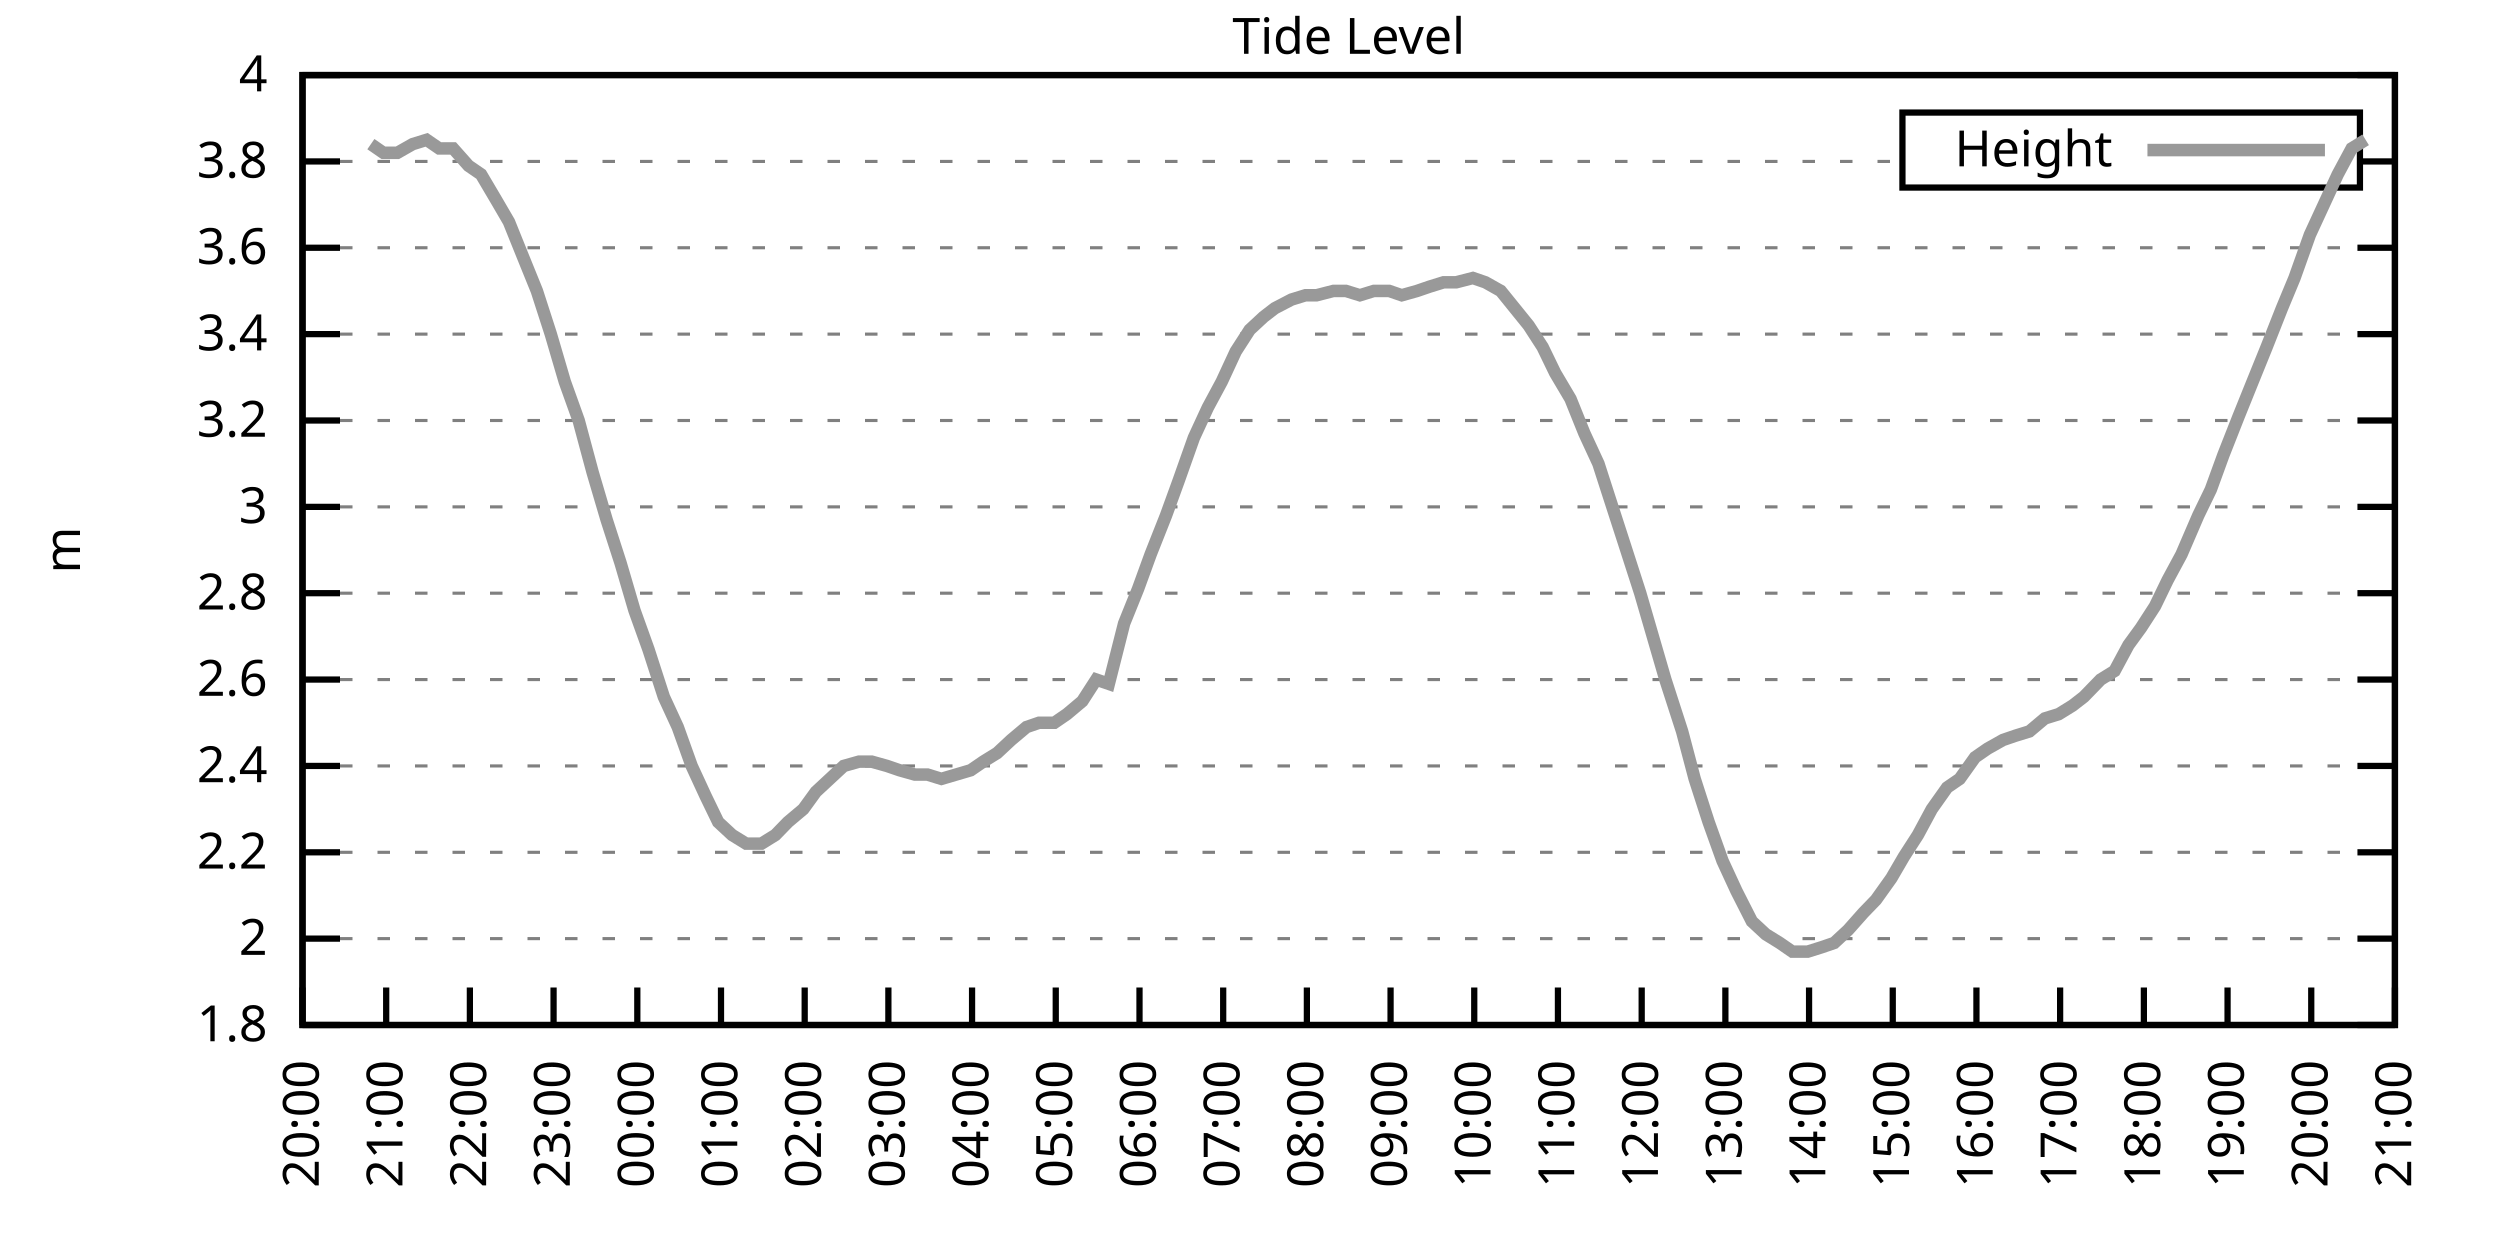
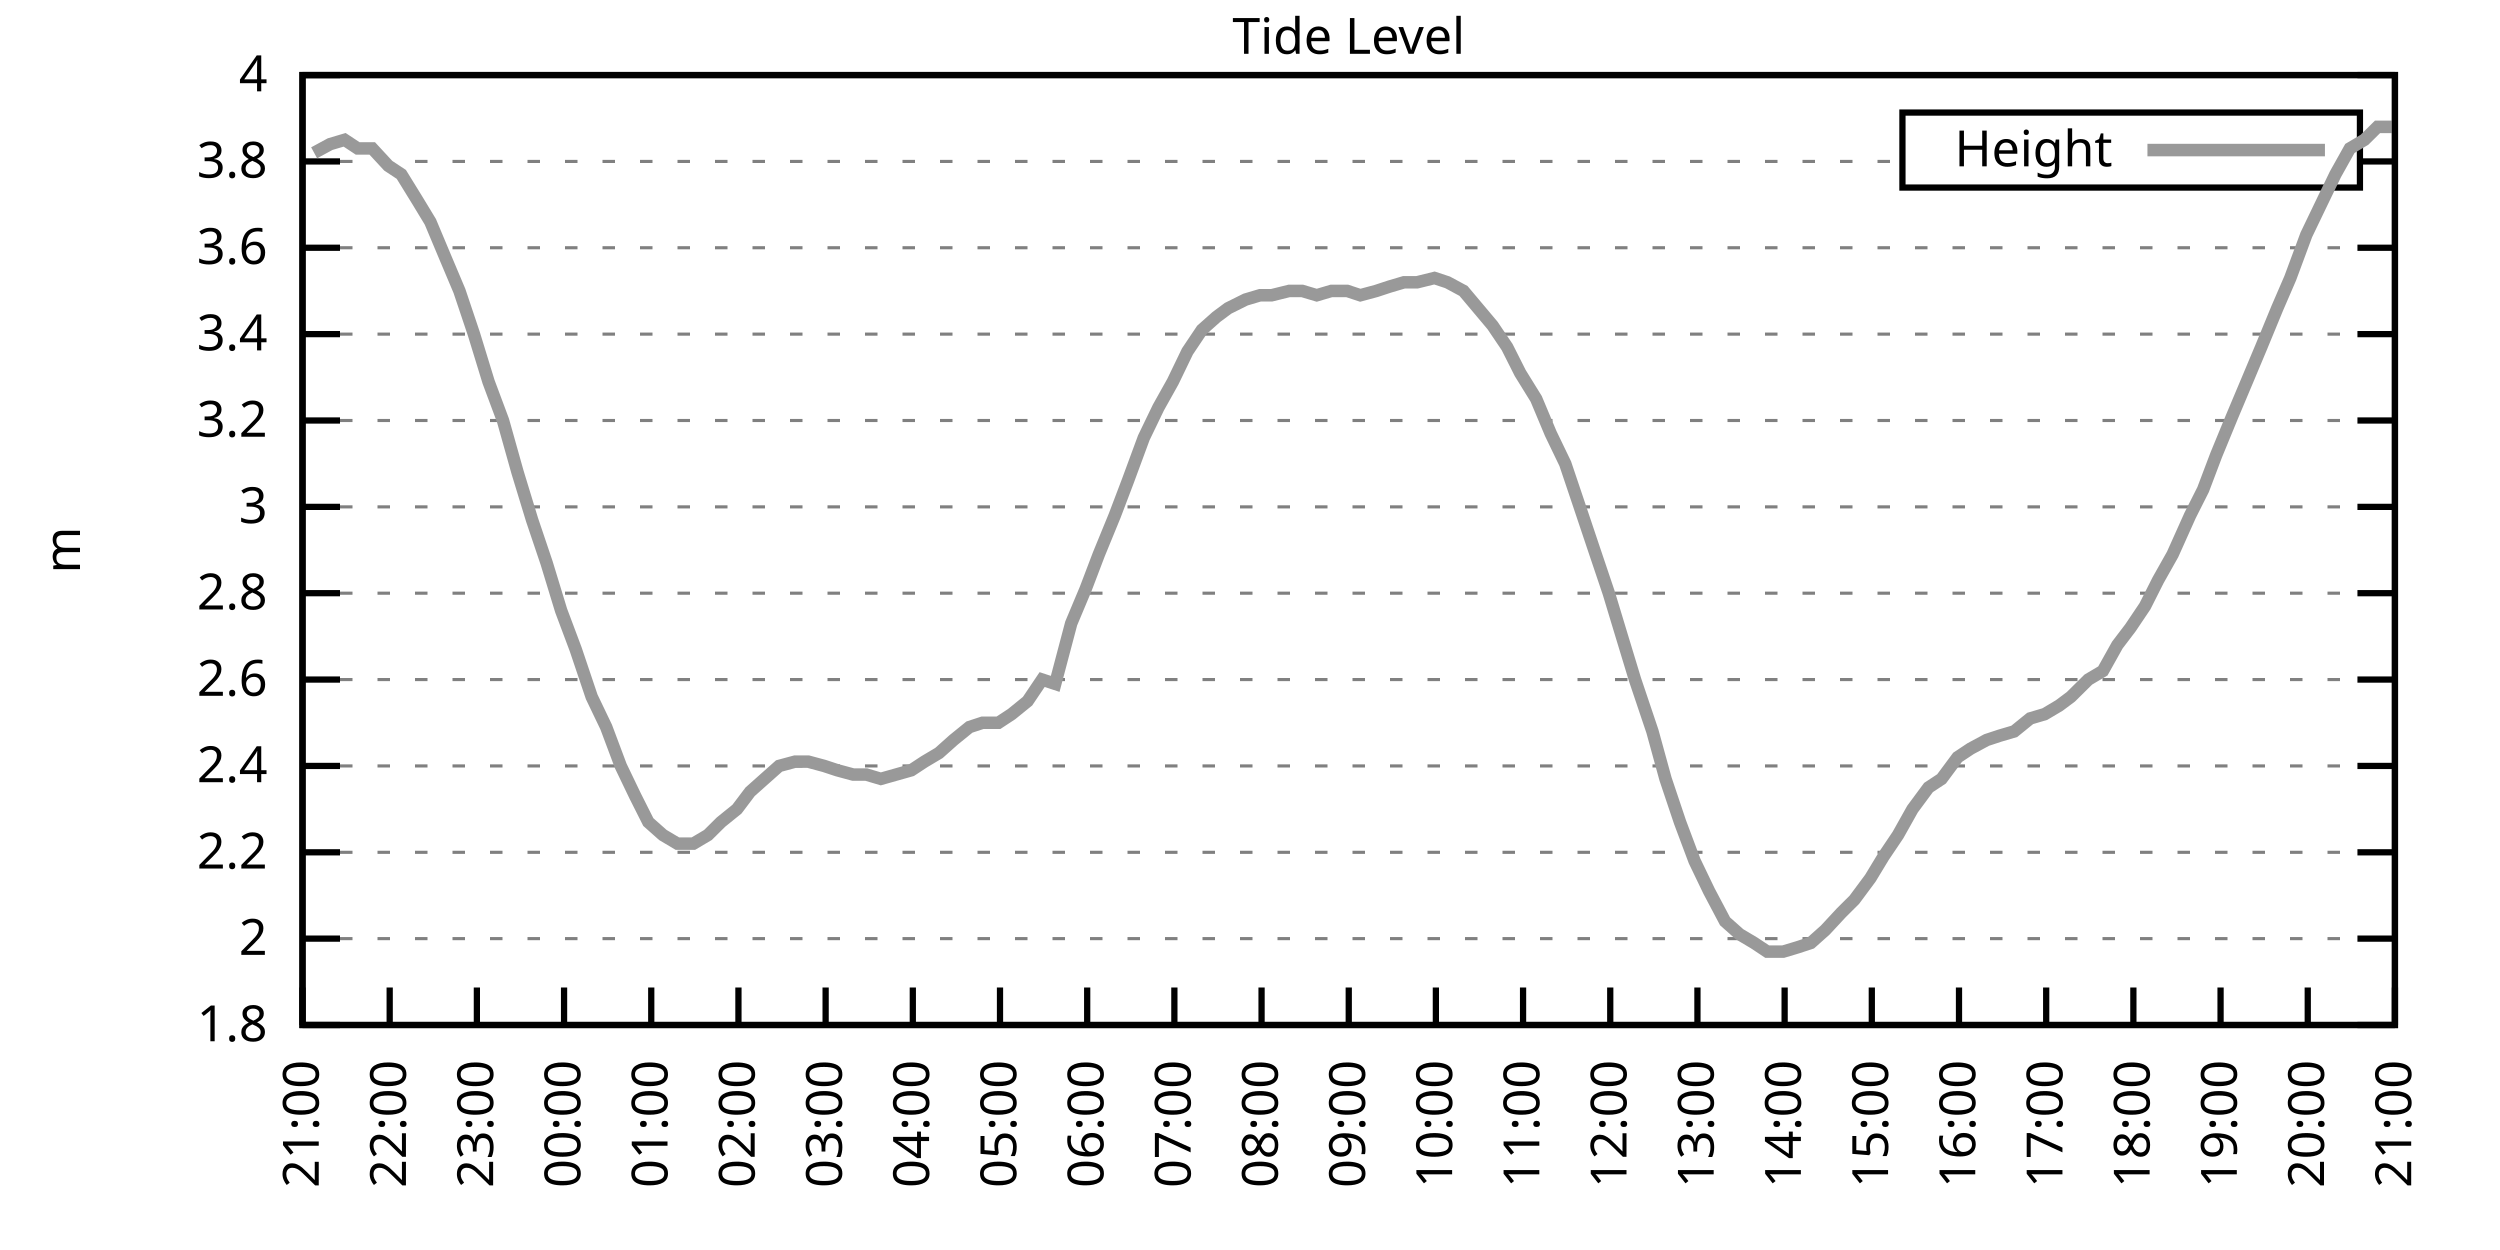
<svg xmlns="http://www.w3.org/2000/svg" xmlns:xlink="http://www.w3.org/1999/xlink" width="400" height="200" viewBox="0 0 400 200">
  <g id="gnuplot_canvas">
    <rect x="0" y="0" width="400" height="200" fill="none" />
    <defs>
      <circle id="gpDot" r="0.5" stroke-width="0.5" stroke="currentColor" />
      <path id="gpPt0" stroke-width="0.333" stroke="currentColor" d="M-1,0 h2 M0,-1 v2" />
      <path id="gpPt1" stroke-width="0.333" stroke="currentColor" d="M-1,-1 L1,1 M1,-1 L-1,1" />
      <path id="gpPt2" stroke-width="0.333" stroke="currentColor" d="M-1,0 L1,0 M0,-1 L0,1 M-1,-1 L1,1 M-1,1 L1,-1" />
      <rect id="gpPt3" stroke-width="0.333" stroke="currentColor" x="-1" y="-1" width="2" height="2" />
      <rect id="gpPt4" stroke-width="0.333" stroke="currentColor" fill="currentColor" x="-1" y="-1" width="2" height="2" />
      <circle id="gpPt5" stroke-width="0.333" stroke="currentColor" cx="0" cy="0" r="1" />
      <use xlink:href="#gpPt5" id="gpPt6" fill="currentColor" stroke="none" />
      <path id="gpPt7" stroke-width="0.333" stroke="currentColor" d="M0,-1.33 L-1.33,0.67 L1.33,0.67 z" />
      <use xlink:href="#gpPt7" id="gpPt8" fill="currentColor" stroke="none" />
      <use xlink:href="#gpPt7" id="gpPt9" stroke="currentColor" transform="rotate(180)" />
      <use xlink:href="#gpPt9" id="gpPt10" fill="currentColor" stroke="none" />
      <use xlink:href="#gpPt3" id="gpPt11" stroke="currentColor" transform="rotate(45)" />
      <use xlink:href="#gpPt11" id="gpPt12" fill="currentColor" stroke="none" />
      <path id="gpPt13" stroke-width="0.333" stroke="currentColor" d="M0,1.330 L1.265,0.411 L0.782,-1.067 L-0.782,-1.076 L-1.265,0.411 z" />
      <use xlink:href="#gpPt13" id="gpPt14" fill="currentColor" stroke="none" />
      <filter id="textbox" filterUnits="objectBoundingBox" x="0" y="0" height="1" width="1">
        <feFlood flood-color="white" flood-opacity="1" result="bgnd" />
        <feComposite in="SourceGraphic" in2="bgnd" operator="atop" />
      </filter>
      <filter id="greybox" filterUnits="objectBoundingBox" x="0" y="0" height="1" width="1">
        <feFlood flood-color="lightgrey" flood-opacity="1" result="grey" />
        <feComposite in="SourceGraphic" in2="grey" operator="atop" />
      </filter>
    </defs>
    <g fill="none" color="white" stroke="currentColor" stroke-width="1.00" stroke-linecap="butt" stroke-linejoin="miter">
</g>
    <g fill="none" color="black" stroke="currentColor" stroke-width="1.00" stroke-linecap="butt" stroke-linejoin="miter">
      <g stroke="none" shape-rendering="crispEdges">
        <polygon fill="rgb(255, 255, 255)" points="48.40,164.00 383.18,164.00 383.18,12.02 48.40,12.02 " />
      </g>
    </g>
    <g fill="none" color="black" stroke="currentColor" stroke-width="1.00" stroke-linecap="butt" stroke-linejoin="miter">
</g>
    <g fill="none" color="black" stroke="black" stroke-width="0.50" stroke-linecap="butt" stroke-linejoin="miter">
</g>
    <g fill="none" color="gray" stroke="currentColor" stroke-width="0.50" stroke-linecap="butt" stroke-linejoin="miter">
      <path stroke="gray" stroke-dasharray="2,4" class="gridline" d="M48.40,164.00 L383.19,164.00  " />
    </g>
    <g fill="none" color="gray" stroke="gray" stroke-width="1.00" stroke-linecap="butt" stroke-linejoin="miter">
</g>
    <g fill="none" color="black" stroke="currentColor" stroke-width="1.00" stroke-linecap="butt" stroke-linejoin="miter">
      <path stroke="black" d="M48.40,164.00 L54.40,164.00 M383.19,164.00 L377.19,164.00  " />
      <g transform="translate(42.80,166.60)" stroke="none" fill="black" font-family="Sans" font-size="8.00" text-anchor="end">
        <text>
          <tspan font-family="Sans"> 1.8</tspan>
        </text>
      </g>
    </g>
    <g fill="none" color="black" stroke="currentColor" stroke-width="1.00" stroke-linecap="butt" stroke-linejoin="miter">
</g>
    <g fill="none" color="black" stroke="black" stroke-width="0.50" stroke-linecap="butt" stroke-linejoin="miter">
</g>
    <g fill="none" color="gray" stroke="currentColor" stroke-width="0.50" stroke-linecap="butt" stroke-linejoin="miter">
      <path stroke="gray" stroke-dasharray="2,4" class="gridline" d="M48.40,150.18 L383.19,150.18  " />
    </g>
    <g fill="none" color="gray" stroke="gray" stroke-width="1.00" stroke-linecap="butt" stroke-linejoin="miter">
</g>
    <g fill="none" color="black" stroke="currentColor" stroke-width="1.00" stroke-linecap="butt" stroke-linejoin="miter">
      <path stroke="black" d="M48.40,150.18 L54.40,150.18 M383.19,150.18 L377.19,150.18  " />
      <g transform="translate(42.80,152.78)" stroke="none" fill="black" font-family="Sans" font-size="8.00" text-anchor="end">
        <text>
          <tspan font-family="Sans"> 2</tspan>
        </text>
      </g>
    </g>
    <g fill="none" color="black" stroke="currentColor" stroke-width="1.00" stroke-linecap="butt" stroke-linejoin="miter">
</g>
    <g fill="none" color="black" stroke="black" stroke-width="0.50" stroke-linecap="butt" stroke-linejoin="miter">
</g>
    <g fill="none" color="gray" stroke="currentColor" stroke-width="0.50" stroke-linecap="butt" stroke-linejoin="miter">
      <path stroke="gray" stroke-dasharray="2,4" class="gridline" d="M48.40,136.37 L383.19,136.37  " />
    </g>
    <g fill="none" color="gray" stroke="gray" stroke-width="1.00" stroke-linecap="butt" stroke-linejoin="miter">
</g>
    <g fill="none" color="black" stroke="currentColor" stroke-width="1.00" stroke-linecap="butt" stroke-linejoin="miter">
      <path stroke="black" d="M48.40,136.37 L54.40,136.37 M383.19,136.37 L377.19,136.37  " />
      <g transform="translate(42.80,138.97)" stroke="none" fill="black" font-family="Sans" font-size="8.00" text-anchor="end">
        <text>
          <tspan font-family="Sans"> 2.2</tspan>
        </text>
      </g>
    </g>
    <g fill="none" color="black" stroke="currentColor" stroke-width="1.00" stroke-linecap="butt" stroke-linejoin="miter">
</g>
    <g fill="none" color="black" stroke="black" stroke-width="0.50" stroke-linecap="butt" stroke-linejoin="miter">
</g>
    <g fill="none" color="gray" stroke="currentColor" stroke-width="0.50" stroke-linecap="butt" stroke-linejoin="miter">
      <path stroke="gray" stroke-dasharray="2,4" class="gridline" d="M48.40,122.55 L383.19,122.55  " />
    </g>
    <g fill="none" color="gray" stroke="gray" stroke-width="1.00" stroke-linecap="butt" stroke-linejoin="miter">
</g>
    <g fill="none" color="black" stroke="currentColor" stroke-width="1.00" stroke-linecap="butt" stroke-linejoin="miter">
      <path stroke="black" d="M48.40,122.55 L54.40,122.55 M383.19,122.55 L377.19,122.55  " />
      <g transform="translate(42.80,125.15)" stroke="none" fill="black" font-family="Sans" font-size="8.00" text-anchor="end">
        <text>
          <tspan font-family="Sans"> 2.4</tspan>
        </text>
      </g>
    </g>
    <g fill="none" color="black" stroke="currentColor" stroke-width="1.00" stroke-linecap="butt" stroke-linejoin="miter">
</g>
    <g fill="none" color="black" stroke="black" stroke-width="0.50" stroke-linecap="butt" stroke-linejoin="miter">
</g>
    <g fill="none" color="gray" stroke="currentColor" stroke-width="0.50" stroke-linecap="butt" stroke-linejoin="miter">
      <path stroke="gray" stroke-dasharray="2,4" class="gridline" d="M48.40,108.73 L383.19,108.73  " />
    </g>
    <g fill="none" color="gray" stroke="gray" stroke-width="1.00" stroke-linecap="butt" stroke-linejoin="miter">
</g>
    <g fill="none" color="black" stroke="currentColor" stroke-width="1.00" stroke-linecap="butt" stroke-linejoin="miter">
      <path stroke="black" d="M48.40,108.73 L54.40,108.73 M383.19,108.73 L377.19,108.73  " />
      <g transform="translate(42.80,111.33)" stroke="none" fill="black" font-family="Sans" font-size="8.00" text-anchor="end">
        <text>
          <tspan font-family="Sans"> 2.6</tspan>
        </text>
      </g>
    </g>
    <g fill="none" color="black" stroke="currentColor" stroke-width="1.00" stroke-linecap="butt" stroke-linejoin="miter">
</g>
    <g fill="none" color="black" stroke="black" stroke-width="0.50" stroke-linecap="butt" stroke-linejoin="miter">
</g>
    <g fill="none" color="gray" stroke="currentColor" stroke-width="0.50" stroke-linecap="butt" stroke-linejoin="miter">
      <path stroke="gray" stroke-dasharray="2,4" class="gridline" d="M48.40,94.91 L383.19,94.91  " />
    </g>
    <g fill="none" color="gray" stroke="gray" stroke-width="1.00" stroke-linecap="butt" stroke-linejoin="miter">
</g>
    <g fill="none" color="black" stroke="currentColor" stroke-width="1.00" stroke-linecap="butt" stroke-linejoin="miter">
      <path stroke="black" d="M48.40,94.91 L54.40,94.91 M383.19,94.91 L377.19,94.91  " />
      <g transform="translate(42.80,97.51)" stroke="none" fill="black" font-family="Sans" font-size="8.00" text-anchor="end">
        <text>
          <tspan font-family="Sans"> 2.8</tspan>
        </text>
      </g>
    </g>
    <g fill="none" color="black" stroke="currentColor" stroke-width="1.00" stroke-linecap="butt" stroke-linejoin="miter">
</g>
    <g fill="none" color="black" stroke="black" stroke-width="0.50" stroke-linecap="butt" stroke-linejoin="miter">
</g>
    <g fill="none" color="gray" stroke="currentColor" stroke-width="0.50" stroke-linecap="butt" stroke-linejoin="miter">
      <path stroke="gray" stroke-dasharray="2,4" class="gridline" d="M48.40,81.10 L383.19,81.10  " />
    </g>
    <g fill="none" color="gray" stroke="gray" stroke-width="1.00" stroke-linecap="butt" stroke-linejoin="miter">
</g>
    <g fill="none" color="black" stroke="currentColor" stroke-width="1.00" stroke-linecap="butt" stroke-linejoin="miter">
      <path stroke="black" d="M48.40,81.10 L54.40,81.10 M383.19,81.10 L377.19,81.10  " />
      <g transform="translate(42.80,83.70)" stroke="none" fill="black" font-family="Sans" font-size="8.00" text-anchor="end">
        <text>
          <tspan font-family="Sans"> 3</tspan>
        </text>
      </g>
    </g>
    <g fill="none" color="black" stroke="currentColor" stroke-width="1.00" stroke-linecap="butt" stroke-linejoin="miter">
</g>
    <g fill="none" color="black" stroke="black" stroke-width="0.50" stroke-linecap="butt" stroke-linejoin="miter">
</g>
    <g fill="none" color="gray" stroke="currentColor" stroke-width="0.50" stroke-linecap="butt" stroke-linejoin="miter">
      <path stroke="gray" stroke-dasharray="2,4" class="gridline" d="M48.40,67.28 L383.19,67.28  " />
    </g>
    <g fill="none" color="gray" stroke="gray" stroke-width="1.00" stroke-linecap="butt" stroke-linejoin="miter">
</g>
    <g fill="none" color="black" stroke="currentColor" stroke-width="1.00" stroke-linecap="butt" stroke-linejoin="miter">
      <path stroke="black" d="M48.40,67.28 L54.40,67.28 M383.19,67.28 L377.19,67.28  " />
      <g transform="translate(42.80,69.88)" stroke="none" fill="black" font-family="Sans" font-size="8.00" text-anchor="end">
        <text>
          <tspan font-family="Sans"> 3.2</tspan>
        </text>
      </g>
    </g>
    <g fill="none" color="black" stroke="currentColor" stroke-width="1.00" stroke-linecap="butt" stroke-linejoin="miter">
</g>
    <g fill="none" color="black" stroke="black" stroke-width="0.50" stroke-linecap="butt" stroke-linejoin="miter">
</g>
    <g fill="none" color="gray" stroke="currentColor" stroke-width="0.50" stroke-linecap="butt" stroke-linejoin="miter">
      <path stroke="gray" stroke-dasharray="2,4" class="gridline" d="M48.40,53.46 L383.19,53.46  " />
    </g>
    <g fill="none" color="gray" stroke="gray" stroke-width="1.00" stroke-linecap="butt" stroke-linejoin="miter">
</g>
    <g fill="none" color="black" stroke="currentColor" stroke-width="1.00" stroke-linecap="butt" stroke-linejoin="miter">
      <path stroke="black" d="M48.40,53.46 L54.40,53.46 M383.19,53.46 L377.19,53.46  " />
      <g transform="translate(42.80,56.06)" stroke="none" fill="black" font-family="Sans" font-size="8.00" text-anchor="end">
        <text>
          <tspan font-family="Sans"> 3.4</tspan>
        </text>
      </g>
    </g>
    <g fill="none" color="black" stroke="currentColor" stroke-width="1.00" stroke-linecap="butt" stroke-linejoin="miter">
</g>
    <g fill="none" color="black" stroke="black" stroke-width="0.50" stroke-linecap="butt" stroke-linejoin="miter">
</g>
    <g fill="none" color="gray" stroke="currentColor" stroke-width="0.50" stroke-linecap="butt" stroke-linejoin="miter">
      <path stroke="gray" stroke-dasharray="2,4" class="gridline" d="M48.40,39.64 L383.19,39.64  " />
    </g>
    <g fill="none" color="gray" stroke="gray" stroke-width="1.00" stroke-linecap="butt" stroke-linejoin="miter">
</g>
    <g fill="none" color="black" stroke="currentColor" stroke-width="1.00" stroke-linecap="butt" stroke-linejoin="miter">
      <path stroke="black" d="M48.40,39.64 L54.40,39.64 M383.19,39.64 L377.19,39.64  " />
      <g transform="translate(42.80,42.24)" stroke="none" fill="black" font-family="Sans" font-size="8.00" text-anchor="end">
        <text>
          <tspan font-family="Sans"> 3.6</tspan>
        </text>
      </g>
    </g>
    <g fill="none" color="black" stroke="currentColor" stroke-width="1.00" stroke-linecap="butt" stroke-linejoin="miter">
</g>
    <g fill="none" color="black" stroke="black" stroke-width="0.50" stroke-linecap="butt" stroke-linejoin="miter">
</g>
    <g fill="none" color="gray" stroke="currentColor" stroke-width="0.50" stroke-linecap="butt" stroke-linejoin="miter">
      <path stroke="gray" stroke-dasharray="2,4" class="gridline" d="M48.40,25.83 L304.39,25.83 M377.59,25.83 L383.19,25.83  " />
    </g>
    <g fill="none" color="gray" stroke="gray" stroke-width="1.00" stroke-linecap="butt" stroke-linejoin="miter">
</g>
    <g fill="none" color="black" stroke="currentColor" stroke-width="1.00" stroke-linecap="butt" stroke-linejoin="miter">
      <path stroke="black" d="M48.40,25.83 L54.40,25.83 M383.19,25.83 L377.19,25.83  " />
      <g transform="translate(42.80,28.43)" stroke="none" fill="black" font-family="Sans" font-size="8.00" text-anchor="end">
        <text>
          <tspan font-family="Sans"> 3.8</tspan>
        </text>
      </g>
    </g>
    <g fill="none" color="black" stroke="currentColor" stroke-width="1.00" stroke-linecap="butt" stroke-linejoin="miter">
</g>
    <g fill="none" color="black" stroke="black" stroke-width="0.50" stroke-linecap="butt" stroke-linejoin="miter">
</g>
    <g fill="none" color="gray" stroke="currentColor" stroke-width="0.50" stroke-linecap="butt" stroke-linejoin="miter">
      <path stroke="gray" stroke-dasharray="2,4" class="gridline" d="M48.40,12.01 L383.19,12.01  " />
    </g>
    <g fill="none" color="gray" stroke="gray" stroke-width="1.00" stroke-linecap="butt" stroke-linejoin="miter">
</g>
    <g fill="none" color="black" stroke="currentColor" stroke-width="1.00" stroke-linecap="butt" stroke-linejoin="miter">
      <path stroke="black" d="M48.40,12.01 L54.40,12.01 M383.19,12.01 L377.19,12.01  " />
      <g transform="translate(42.80,14.61)" stroke="none" fill="black" font-family="Sans" font-size="8.00" text-anchor="end">
        <text>
          <tspan font-family="Sans"> 4</tspan>
        </text>
      </g>
    </g>
    <g fill="none" color="black" stroke="currentColor" stroke-width="1.00" stroke-linecap="butt" stroke-linejoin="miter">
      <path stroke="black" d="M48.40,164.00 L48.40,158.00  " />
      <g transform="translate(51.00,169.60) rotate(270.00)" stroke="none" fill="black" font-family="Sans" font-size="8.00" text-anchor="end">
        <text>
-           <tspan font-family="Sans">20:00</tspan>
-         </text>
-       </g>
-     </g>
-     <g fill="none" color="black" stroke="currentColor" stroke-width="1.00" stroke-linecap="butt" stroke-linejoin="miter">
-       <path stroke="black" d="M61.79,164.00 L61.79,158.00  " />
-       <g transform="translate(64.39,169.60) rotate(270.00)" stroke="none" fill="black" font-family="Sans" font-size="8.00" text-anchor="end">
-         <text>
          <tspan font-family="Sans">21:00</tspan>
        </text>
      </g>
    </g>
    <g fill="none" color="black" stroke="currentColor" stroke-width="1.00" stroke-linecap="butt" stroke-linejoin="miter">
-       <path stroke="black" d="M75.18,164.00 L75.18,158.00  " />
-       <g transform="translate(77.78,169.60) rotate(270.00)" stroke="none" fill="black" font-family="Sans" font-size="8.00" text-anchor="end">
+       <path stroke="black" d="M62.35,164.00 L62.35,158.00  " />
+       <g transform="translate(64.95,169.60) rotate(270.00)" stroke="none" fill="black" font-family="Sans" font-size="8.00" text-anchor="end">
        <text>
          <tspan font-family="Sans">22:00</tspan>
        </text>
      </g>
    </g>
    <g fill="none" color="black" stroke="currentColor" stroke-width="1.00" stroke-linecap="butt" stroke-linejoin="miter">
-       <path stroke="black" d="M88.57,164.00 L88.57,158.00  " />
-       <g transform="translate(91.17,169.60) rotate(270.00)" stroke="none" fill="black" font-family="Sans" font-size="8.00" text-anchor="end">
+       <path stroke="black" d="M76.30,164.00 L76.30,158.00  " />
+       <g transform="translate(78.90,169.60) rotate(270.00)" stroke="none" fill="black" font-family="Sans" font-size="8.00" text-anchor="end">
        <text>
          <tspan font-family="Sans">23:00</tspan>
        </text>
      </g>
    </g>
    <g fill="none" color="black" stroke="currentColor" stroke-width="1.00" stroke-linecap="butt" stroke-linejoin="miter">
-       <path stroke="black" d="M101.97,164.00 L101.97,158.00  " />
-       <g transform="translate(104.57,169.60) rotate(270.00)" stroke="none" fill="black" font-family="Sans" font-size="8.00" text-anchor="end">
+       <path stroke="black" d="M90.25,164.00 L90.25,158.00  " />
+       <g transform="translate(92.85,169.60) rotate(270.00)" stroke="none" fill="black" font-family="Sans" font-size="8.00" text-anchor="end">
        <text>
          <tspan font-family="Sans">00:00</tspan>
        </text>
      </g>
    </g>
    <g fill="none" color="black" stroke="currentColor" stroke-width="1.00" stroke-linecap="butt" stroke-linejoin="miter">
-       <path stroke="black" d="M115.36,164.00 L115.36,158.00  " />
-       <g transform="translate(117.96,169.60) rotate(270.00)" stroke="none" fill="black" font-family="Sans" font-size="8.00" text-anchor="end">
+       <path stroke="black" d="M104.20,164.00 L104.20,158.00  " />
+       <g transform="translate(106.80,169.60) rotate(270.00)" stroke="none" fill="black" font-family="Sans" font-size="8.00" text-anchor="end">
        <text>
          <tspan font-family="Sans">01:00</tspan>
        </text>
      </g>
    </g>
    <g fill="none" color="black" stroke="currentColor" stroke-width="1.00" stroke-linecap="butt" stroke-linejoin="miter">
-       <path stroke="black" d="M128.75,164.00 L128.75,158.00  " />
-       <g transform="translate(131.35,169.60) rotate(270.00)" stroke="none" fill="black" font-family="Sans" font-size="8.00" text-anchor="end">
+       <path stroke="black" d="M118.15,164.00 L118.15,158.00  " />
+       <g transform="translate(120.75,169.60) rotate(270.00)" stroke="none" fill="black" font-family="Sans" font-size="8.00" text-anchor="end">
        <text>
          <tspan font-family="Sans">02:00</tspan>
        </text>
      </g>
    </g>
    <g fill="none" color="black" stroke="currentColor" stroke-width="1.00" stroke-linecap="butt" stroke-linejoin="miter">
-       <path stroke="black" d="M142.14,164.00 L142.14,158.00  " />
-       <g transform="translate(144.74,169.60) rotate(270.00)" stroke="none" fill="black" font-family="Sans" font-size="8.00" text-anchor="end">
+       <path stroke="black" d="M132.10,164.00 L132.10,158.00  " />
+       <g transform="translate(134.70,169.60) rotate(270.00)" stroke="none" fill="black" font-family="Sans" font-size="8.00" text-anchor="end">
        <text>
          <tspan font-family="Sans">03:00</tspan>
        </text>
      </g>
    </g>
    <g fill="none" color="black" stroke="currentColor" stroke-width="1.00" stroke-linecap="butt" stroke-linejoin="miter">
-       <path stroke="black" d="M155.53,164.00 L155.53,158.00  " />
-       <g transform="translate(158.13,169.60) rotate(270.00)" stroke="none" fill="black" font-family="Sans" font-size="8.00" text-anchor="end">
+       <path stroke="black" d="M146.05,164.00 L146.05,158.00  " />
+       <g transform="translate(148.65,169.60) rotate(270.00)" stroke="none" fill="black" font-family="Sans" font-size="8.00" text-anchor="end">
        <text>
          <tspan font-family="Sans">04:00</tspan>
        </text>
      </g>
    </g>
    <g fill="none" color="black" stroke="currentColor" stroke-width="1.00" stroke-linecap="butt" stroke-linejoin="miter">
-       <path stroke="black" d="M168.92,164.00 L168.92,158.00  " />
-       <g transform="translate(171.52,169.60) rotate(270.00)" stroke="none" fill="black" font-family="Sans" font-size="8.00" text-anchor="end">
+       <path stroke="black" d="M160.00,164.00 L160.00,158.00  " />
+       <g transform="translate(162.60,169.60) rotate(270.00)" stroke="none" fill="black" font-family="Sans" font-size="8.00" text-anchor="end">
        <text>
          <tspan font-family="Sans">05:00</tspan>
        </text>
      </g>
    </g>
    <g fill="none" color="black" stroke="currentColor" stroke-width="1.00" stroke-linecap="butt" stroke-linejoin="miter">
-       <path stroke="black" d="M182.32,164.00 L182.32,158.00  " />
-       <g transform="translate(184.92,169.60) rotate(270.00)" stroke="none" fill="black" font-family="Sans" font-size="8.00" text-anchor="end">
+       <path stroke="black" d="M173.95,164.00 L173.95,158.00  " />
+       <g transform="translate(176.55,169.60) rotate(270.00)" stroke="none" fill="black" font-family="Sans" font-size="8.00" text-anchor="end">
        <text>
          <tspan font-family="Sans">06:00</tspan>
        </text>
      </g>
    </g>
    <g fill="none" color="black" stroke="currentColor" stroke-width="1.00" stroke-linecap="butt" stroke-linejoin="miter">
-       <path stroke="black" d="M195.71,164.00 L195.71,158.00  " />
-       <g transform="translate(198.31,169.60) rotate(270.00)" stroke="none" fill="black" font-family="Sans" font-size="8.00" text-anchor="end">
+       <path stroke="black" d="M187.90,164.00 L187.90,158.00  " />
+       <g transform="translate(190.50,169.60) rotate(270.00)" stroke="none" fill="black" font-family="Sans" font-size="8.00" text-anchor="end">
        <text>
          <tspan font-family="Sans">07:00</tspan>
        </text>
      </g>
    </g>
    <g fill="none" color="black" stroke="currentColor" stroke-width="1.00" stroke-linecap="butt" stroke-linejoin="miter">
-       <path stroke="black" d="M209.10,164.00 L209.10,158.00  " />
-       <g transform="translate(211.70,169.60) rotate(270.00)" stroke="none" fill="black" font-family="Sans" font-size="8.00" text-anchor="end">
+       <path stroke="black" d="M201.85,164.00 L201.85,158.00  " />
+       <g transform="translate(204.45,169.60) rotate(270.00)" stroke="none" fill="black" font-family="Sans" font-size="8.00" text-anchor="end">
        <text>
          <tspan font-family="Sans">08:00</tspan>
        </text>
      </g>
    </g>
    <g fill="none" color="black" stroke="currentColor" stroke-width="1.00" stroke-linecap="butt" stroke-linejoin="miter">
-       <path stroke="black" d="M222.49,164.00 L222.49,158.00  " />
-       <g transform="translate(225.09,169.60) rotate(270.00)" stroke="none" fill="black" font-family="Sans" font-size="8.00" text-anchor="end">
+       <path stroke="black" d="M215.80,164.00 L215.80,158.00  " />
+       <g transform="translate(218.40,169.60) rotate(270.00)" stroke="none" fill="black" font-family="Sans" font-size="8.00" text-anchor="end">
        <text>
          <tspan font-family="Sans">09:00</tspan>
        </text>
      </g>
    </g>
    <g fill="none" color="black" stroke="currentColor" stroke-width="1.00" stroke-linecap="butt" stroke-linejoin="miter">
-       <path stroke="black" d="M235.88,164.00 L235.88,158.00  " />
-       <g transform="translate(238.48,169.60) rotate(270.00)" stroke="none" fill="black" font-family="Sans" font-size="8.00" text-anchor="end">
+       <path stroke="black" d="M229.74,164.00 L229.74,158.00  " />
+       <g transform="translate(232.34,169.60) rotate(270.00)" stroke="none" fill="black" font-family="Sans" font-size="8.00" text-anchor="end">
        <text>
          <tspan font-family="Sans">10:00</tspan>
        </text>
      </g>
    </g>
    <g fill="none" color="black" stroke="currentColor" stroke-width="1.00" stroke-linecap="butt" stroke-linejoin="miter">
-       <path stroke="black" d="M249.27,164.00 L249.27,158.00  " />
-       <g transform="translate(251.87,169.60) rotate(270.00)" stroke="none" fill="black" font-family="Sans" font-size="8.00" text-anchor="end">
+       <path stroke="black" d="M243.69,164.00 L243.69,158.00  " />
+       <g transform="translate(246.29,169.60) rotate(270.00)" stroke="none" fill="black" font-family="Sans" font-size="8.00" text-anchor="end">
        <text>
          <tspan font-family="Sans">11:00</tspan>
        </text>
      </g>
    </g>
    <g fill="none" color="black" stroke="currentColor" stroke-width="1.00" stroke-linecap="butt" stroke-linejoin="miter">
-       <path stroke="black" d="M262.67,164.00 L262.67,158.00  " />
-       <g transform="translate(265.27,169.60) rotate(270.00)" stroke="none" fill="black" font-family="Sans" font-size="8.00" text-anchor="end">
+       <path stroke="black" d="M257.64,164.00 L257.64,158.00  " />
+       <g transform="translate(260.24,169.60) rotate(270.00)" stroke="none" fill="black" font-family="Sans" font-size="8.00" text-anchor="end">
        <text>
          <tspan font-family="Sans">12:00</tspan>
        </text>
      </g>
    </g>
    <g fill="none" color="black" stroke="currentColor" stroke-width="1.00" stroke-linecap="butt" stroke-linejoin="miter">
-       <path stroke="black" d="M276.06,164.00 L276.06,158.00  " />
-       <g transform="translate(278.66,169.60) rotate(270.00)" stroke="none" fill="black" font-family="Sans" font-size="8.00" text-anchor="end">
+       <path stroke="black" d="M271.59,164.00 L271.59,158.00  " />
+       <g transform="translate(274.19,169.60) rotate(270.00)" stroke="none" fill="black" font-family="Sans" font-size="8.00" text-anchor="end">
        <text>
          <tspan font-family="Sans">13:00</tspan>
        </text>
      </g>
    </g>
    <g fill="none" color="black" stroke="currentColor" stroke-width="1.00" stroke-linecap="butt" stroke-linejoin="miter">
-       <path stroke="black" d="M289.45,164.00 L289.45,158.00  " />
-       <g transform="translate(292.05,169.60) rotate(270.00)" stroke="none" fill="black" font-family="Sans" font-size="8.00" text-anchor="end">
+       <path stroke="black" d="M285.54,164.00 L285.54,158.00  " />
+       <g transform="translate(288.14,169.60) rotate(270.00)" stroke="none" fill="black" font-family="Sans" font-size="8.00" text-anchor="end">
        <text>
          <tspan font-family="Sans">14:00</tspan>
        </text>
      </g>
    </g>
    <g fill="none" color="black" stroke="currentColor" stroke-width="1.00" stroke-linecap="butt" stroke-linejoin="miter">
-       <path stroke="black" d="M302.84,164.00 L302.84,158.00  " />
-       <g transform="translate(305.44,169.60) rotate(270.00)" stroke="none" fill="black" font-family="Sans" font-size="8.00" text-anchor="end">
+       <path stroke="black" d="M299.49,164.00 L299.49,158.00  " />
+       <g transform="translate(302.09,169.60) rotate(270.00)" stroke="none" fill="black" font-family="Sans" font-size="8.00" text-anchor="end">
        <text>
          <tspan font-family="Sans">15:00</tspan>
        </text>
      </g>
    </g>
    <g fill="none" color="black" stroke="currentColor" stroke-width="1.00" stroke-linecap="butt" stroke-linejoin="miter">
-       <path stroke="black" d="M316.23,164.00 L316.23,158.00  " />
-       <g transform="translate(318.83,169.60) rotate(270.00)" stroke="none" fill="black" font-family="Sans" font-size="8.00" text-anchor="end">
+       <path stroke="black" d="M313.44,164.00 L313.44,158.00  " />
+       <g transform="translate(316.04,169.60) rotate(270.00)" stroke="none" fill="black" font-family="Sans" font-size="8.00" text-anchor="end">
        <text>
          <tspan font-family="Sans">16:00</tspan>
        </text>
      </g>
    </g>
    <g fill="none" color="black" stroke="currentColor" stroke-width="1.00" stroke-linecap="butt" stroke-linejoin="miter">
-       <path stroke="black" d="M329.62,164.00 L329.62,158.00  " />
-       <g transform="translate(332.22,169.60) rotate(270.00)" stroke="none" fill="black" font-family="Sans" font-size="8.00" text-anchor="end">
+       <path stroke="black" d="M327.39,164.00 L327.39,158.00  " />
+       <g transform="translate(329.99,169.60) rotate(270.00)" stroke="none" fill="black" font-family="Sans" font-size="8.00" text-anchor="end">
        <text>
          <tspan font-family="Sans">17:00</tspan>
        </text>
      </g>
    </g>
    <g fill="none" color="black" stroke="currentColor" stroke-width="1.00" stroke-linecap="butt" stroke-linejoin="miter">
-       <path stroke="black" d="M343.02,164.00 L343.02,158.00  " />
-       <g transform="translate(345.62,169.60) rotate(270.00)" stroke="none" fill="black" font-family="Sans" font-size="8.00" text-anchor="end">
+       <path stroke="black" d="M341.34,164.00 L341.34,158.00  " />
+       <g transform="translate(343.94,169.60) rotate(270.00)" stroke="none" fill="black" font-family="Sans" font-size="8.00" text-anchor="end">
        <text>
          <tspan font-family="Sans">18:00</tspan>
        </text>
      </g>
    </g>
    <g fill="none" color="black" stroke="currentColor" stroke-width="1.00" stroke-linecap="butt" stroke-linejoin="miter">
-       <path stroke="black" d="M356.41,164.00 L356.41,158.00  " />
-       <g transform="translate(359.01,169.60) rotate(270.00)" stroke="none" fill="black" font-family="Sans" font-size="8.00" text-anchor="end">
+       <path stroke="black" d="M355.29,164.00 L355.29,158.00  " />
+       <g transform="translate(357.89,169.60) rotate(270.00)" stroke="none" fill="black" font-family="Sans" font-size="8.00" text-anchor="end">
        <text>
          <tspan font-family="Sans">19:00</tspan>
        </text>
      </g>
    </g>
    <g fill="none" color="black" stroke="currentColor" stroke-width="1.00" stroke-linecap="butt" stroke-linejoin="miter">
-       <path stroke="black" d="M369.80,164.00 L369.80,158.00  " />
-       <g transform="translate(372.40,169.60) rotate(270.00)" stroke="none" fill="black" font-family="Sans" font-size="8.00" text-anchor="end">
+       <path stroke="black" d="M369.24,164.00 L369.24,158.00  " />
+       <g transform="translate(371.84,169.60) rotate(270.00)" stroke="none" fill="black" font-family="Sans" font-size="8.00" text-anchor="end">
        <text>
          <tspan font-family="Sans">20:00</tspan>
        </text>
      </g>
    </g>
    <g fill="none" color="black" stroke="currentColor" stroke-width="1.00" stroke-linecap="butt" stroke-linejoin="miter">
      <path stroke="black" d="M383.19,164.00 L383.19,158.00  " />
      <g transform="translate(385.79,169.60) rotate(270.00)" stroke="none" fill="black" font-family="Sans" font-size="8.00" text-anchor="end">
        <text>
          <tspan font-family="Sans">21:00</tspan>
        </text>
      </g>
    </g>
    <g fill="none" color="black" stroke="currentColor" stroke-width="1.00" stroke-linecap="butt" stroke-linejoin="miter">
</g>
    <g fill="none" color="black" stroke="currentColor" stroke-width="1.00" stroke-linecap="butt" stroke-linejoin="miter">
      <path stroke="black" d="M48.40,12.01 L48.40,164.00 L383.19,164.00 L383.19,12.01 L48.40,12.01 Z  " />
    </g>
    <g fill="none" color="black" stroke="currentColor" stroke-width="1.00" stroke-linecap="butt" stroke-linejoin="miter">
</g>
    <g fill="none" color="black" stroke="currentColor" stroke-width="1.00" stroke-linecap="butt" stroke-linejoin="miter">
      <path stroke="black" d="M304.39,30.01 L304.39,18.01 L377.59,18.01 L377.59,30.01 L304.39,30.01 Z  " />
    </g>
    <g id="Tide_level_plot_1">
      <g fill="none" color="white" stroke="black" stroke-width="2.00" stroke-linecap="butt" stroke-linejoin="miter">
</g>
      <g fill="none" color="black" stroke="currentColor" stroke-width="2.00" stroke-linecap="butt" stroke-linejoin="miter">
        <g transform="translate(337.99,26.61)" stroke="none" fill="black" font-family="Sans" font-size="8.00" text-anchor="end">
          <text>
            <tspan font-family="Sans">Height</tspan>
          </text>
        </g>
      </g>
      <g fill="none" color="black" stroke="currentColor" stroke-width="2.00" stroke-linecap="butt" stroke-linejoin="miter">
-         <path stroke="rgb(153, 153, 153)" d="M343.59,24.01 L371.99,24.01 M59.34,23.06 L61.35,24.45 L63.58,24.45 L66.03,23.06 L68.26,22.37 L70.27,23.75   L72.50,23.75 L74.96,26.52 L76.97,27.90 L79.42,32.05 L81.43,35.50 L83.66,41.03 L85.90,46.55 L88.13,53.46   L90.36,61.06 L92.59,67.28 L94.82,75.57 L97.06,83.17 L99.29,90.08 L101.52,97.68 L103.75,103.89 L106.21,111.49   L108.44,116.33 L110.67,122.55 L112.90,127.38 L114.91,131.53 L117.14,133.60 L119.38,134.98 L121.83,134.98 L124.06,133.60   L126.07,131.53 L128.53,129.46 L130.54,126.69 L132.77,124.62 L135.00,122.55 L137.45,121.86 L139.46,121.86 L141.92,122.55   L143.93,123.24 L146.38,123.93 L148.39,123.93 L150.62,124.62 L155.31,123.24 L157.32,121.86 L159.55,120.48 L161.78,118.40   L164.24,116.33 L166.25,115.64 L168.70,115.64 L170.71,114.26 L173.17,112.19 L175.40,108.73 L177.41,109.42 L179.86,99.75   L182.09,94.22 L184.10,88.70 L186.56,82.48 L188.57,76.95 L191.02,70.04 L193.25,65.21 L195.48,61.06 L197.72,56.23   L199.95,52.77 L202.18,50.70 L203.97,49.32 L206.64,47.93 L208.88,47.24 L210.66,47.24 L213.34,46.55 L215.35,46.55   L217.58,47.24 L219.81,46.55 L222.27,46.55 L224.28,47.24 L226.73,46.55 L228.74,45.86 L230.97,45.17 L232.98,45.17   L235.66,44.48 L237.67,45.17 L240.12,46.55 L242.36,49.32 L244.59,52.08 L246.82,55.53 L248.83,59.68 L251.28,63.82   L253.51,69.35 L255.75,74.19 L257.53,79.71 L259.99,87.31 L262.44,94.91 L264.45,101.82 L266.46,108.73 L269.14,117.02   L271.15,124.62 L273.38,131.53 L275.61,137.75 L277.84,142.58 L280.30,147.42 L282.53,149.49 L284.76,150.87 L286.77,152.26   L289.23,152.26 L291.46,151.56 L293.47,150.87 L295.70,148.80 L298.15,146.04 L300.16,143.96 L302.62,140.51 L304.63,137.06   L306.86,133.60 L309.09,129.46 L311.54,126.00 L313.55,124.62 L316.01,121.17 L318.02,119.78 L320.47,118.40 L322.48,117.71   L324.71,117.02 L327.17,114.95 L329.40,114.26 L331.63,112.88 L333.42,111.49 L336.10,108.73 L338.33,107.35 L340.56,103.20   L342.57,100.44 L344.80,96.99 L346.81,92.84 L349.04,88.70 L351.72,82.48 L353.73,78.33 L355.74,72.81 L358.19,66.59   L360.42,61.06 L362.66,55.53 L365.11,49.32 L367.12,44.48 L369.58,37.57 L371.81,32.74 L374.04,27.90 L376.27,23.75   L378.50,22.37  " />
+         <path stroke="rgb(153, 153, 153)" d="M343.59,24.01 L371.99,24.01 M50.26,24.45 L52.82,23.06 L55.14,22.37 L57.23,23.75 L59.56,23.75 L62.12,26.52   L64.21,27.90 L66.77,32.05 L68.86,35.50 L71.18,41.03 L73.51,46.55 L75.83,53.46 L78.16,61.06 L80.48,67.28   L82.81,75.57 L85.13,83.17 L87.46,90.08 L89.78,97.68 L92.11,103.89 L94.67,111.49 L96.99,116.33 L99.32,122.55   L101.64,127.38 L103.73,131.53 L106.06,133.60 L108.38,134.98 L110.94,134.98 L113.27,133.60 L115.36,131.53 L117.92,129.46   L120.01,126.69 L122.33,124.62 L124.66,122.55 L127.22,121.86 L129.31,121.86 L131.87,122.55 L133.96,123.24 L136.51,123.93   L138.61,123.93 L140.93,124.62 L145.81,123.24 L147.91,121.86 L150.23,120.48 L152.56,118.40 L155.11,116.33 L157.21,115.64   L159.76,115.64 L161.86,114.26 L164.41,112.19 L166.74,108.73 L168.83,109.42 L171.39,99.75 L173.71,94.22 L175.81,88.70   L178.36,82.48 L180.46,76.95 L183.01,70.04 L185.34,65.21 L187.66,61.06 L189.99,56.23 L192.31,52.77 L194.64,50.70   L196.50,49.32 L199.29,47.93 L201.61,47.24 L203.47,47.24 L206.26,46.55 L208.36,46.55 L210.68,47.24 L213.01,46.55   L215.56,46.55 L217.65,47.24 L220.21,46.55 L222.30,45.86 L224.63,45.17 L226.72,45.17 L229.51,44.48 L231.60,45.17   L234.16,46.55 L236.49,49.32 L238.81,52.08 L241.14,55.53 L243.23,59.68 L245.79,63.82 L248.11,69.35 L250.44,74.19   L252.30,79.71 L254.85,87.31 L257.41,94.91 L259.50,101.82 L261.60,108.73 L264.39,117.02 L266.48,124.62 L268.80,131.53   L271.13,137.75 L273.45,142.58 L276.01,147.42 L278.34,149.49 L280.66,150.87 L282.75,152.26 L285.31,152.26 L287.64,151.56   L289.73,150.87 L292.05,148.80 L294.61,146.04 L296.70,143.96 L299.26,140.51 L301.35,137.06 L303.68,133.60 L306.00,129.46   L308.56,126.00 L310.65,124.62 L313.21,121.17 L315.30,119.78 L317.86,118.40 L319.95,117.71 L322.28,117.02 L324.83,114.95   L327.16,114.26 L329.48,112.88 L331.34,111.49 L334.13,108.73 L336.46,107.35 L338.78,103.20 L340.88,100.44 L343.20,96.99   L345.29,92.84 L347.62,88.70 L350.41,82.48 L352.50,78.33 L354.59,72.81 L357.15,66.59 L359.48,61.06 L361.80,55.53   L364.36,49.32 L366.45,44.48 L369.01,37.57 L371.33,32.74 L373.66,27.90 L375.98,23.75 L378.31,22.37 L380.40,20.30   L382.73,20.30  " />
      </g>
    </g>
    <g fill="none" color="black" stroke="currentColor" stroke-width="2.00" stroke-linecap="butt" stroke-linejoin="miter">
</g>
    <g fill="none" color="black" stroke="black" stroke-width="1.00" stroke-linecap="butt" stroke-linejoin="miter">
</g>
    <g fill="none" color="black" stroke="currentColor" stroke-width="1.00" stroke-linecap="butt" stroke-linejoin="miter">
      <path stroke="black" d="M48.40,12.01 L48.40,164.00 L383.19,164.00 L383.19,12.01 L48.40,12.01 Z  " />
      <g transform="translate(12.80,88.01) rotate(270.00)" stroke="none" fill="black" font-family="Sans" font-size="8.00" text-anchor="middle">
        <text>
          <tspan font-family="Sans">m</tspan>
        </text>
      </g>
    </g>
    <g fill="none" color="black" stroke="currentColor" stroke-width="1.00" stroke-linecap="butt" stroke-linejoin="miter">
</g>
    <g fill="none" color="black" stroke="currentColor" stroke-width="1.00" stroke-linecap="butt" stroke-linejoin="miter">
      <g transform="translate(215.79,8.61)" stroke="none" fill="black" font-family="Sans" font-size="8.00" text-anchor="middle">
        <text>
          <tspan font-family="Sans">Tide Level</tspan>
        </text>
      </g>
    </g>
    <g fill="none" color="black" stroke="currentColor" stroke-width="1.00" stroke-linecap="butt" stroke-linejoin="miter">
</g>
  </g>
</svg>
